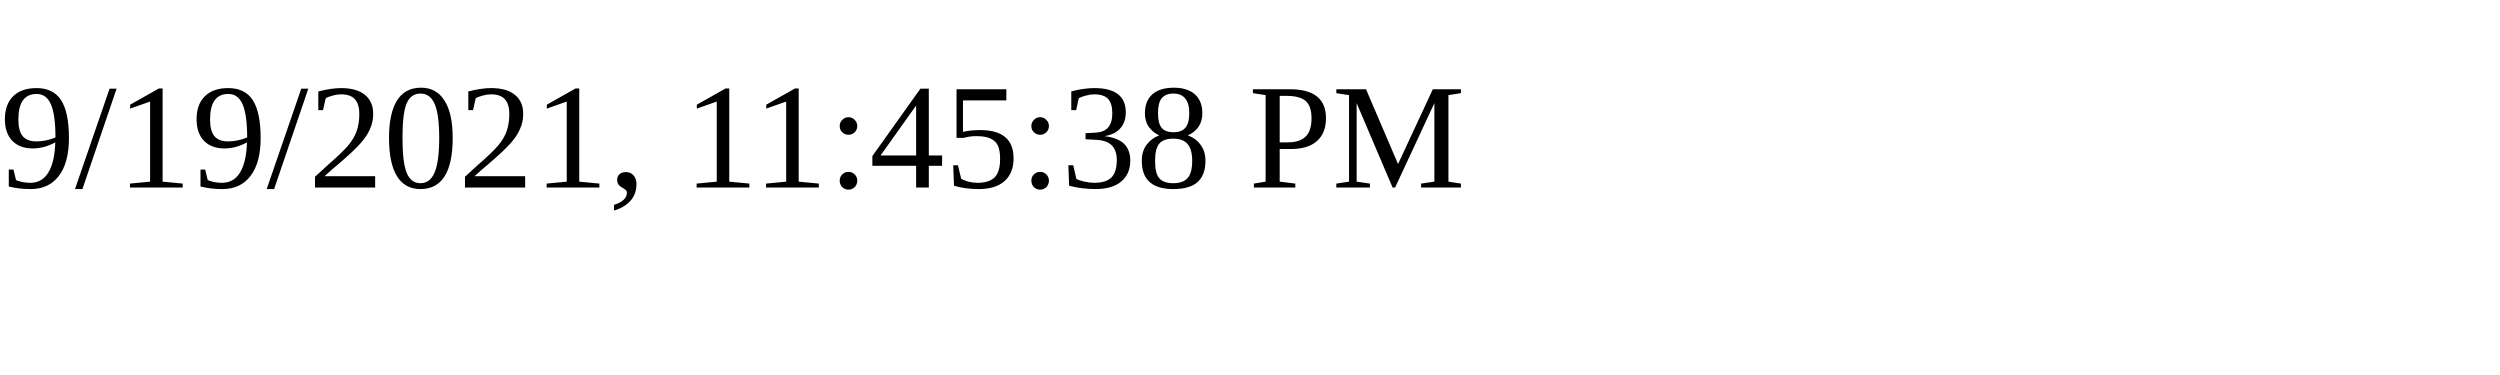
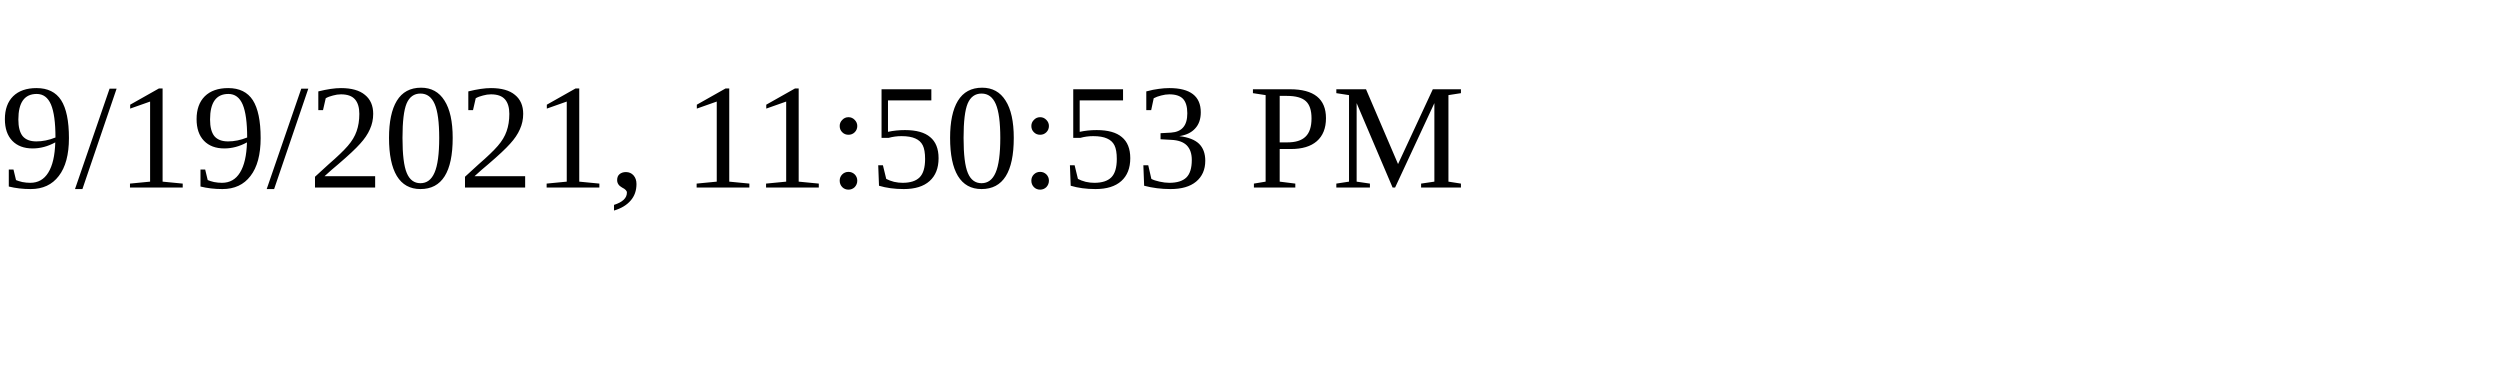
<svg xmlns="http://www.w3.org/2000/svg" height="30" width="200">
-   <text x="0" y="15">9/19/2021, 11:45:38 PM</text>
+   <text x="0" y="15">9/19/2021, 11:50:53 PM</text>
</svg>
